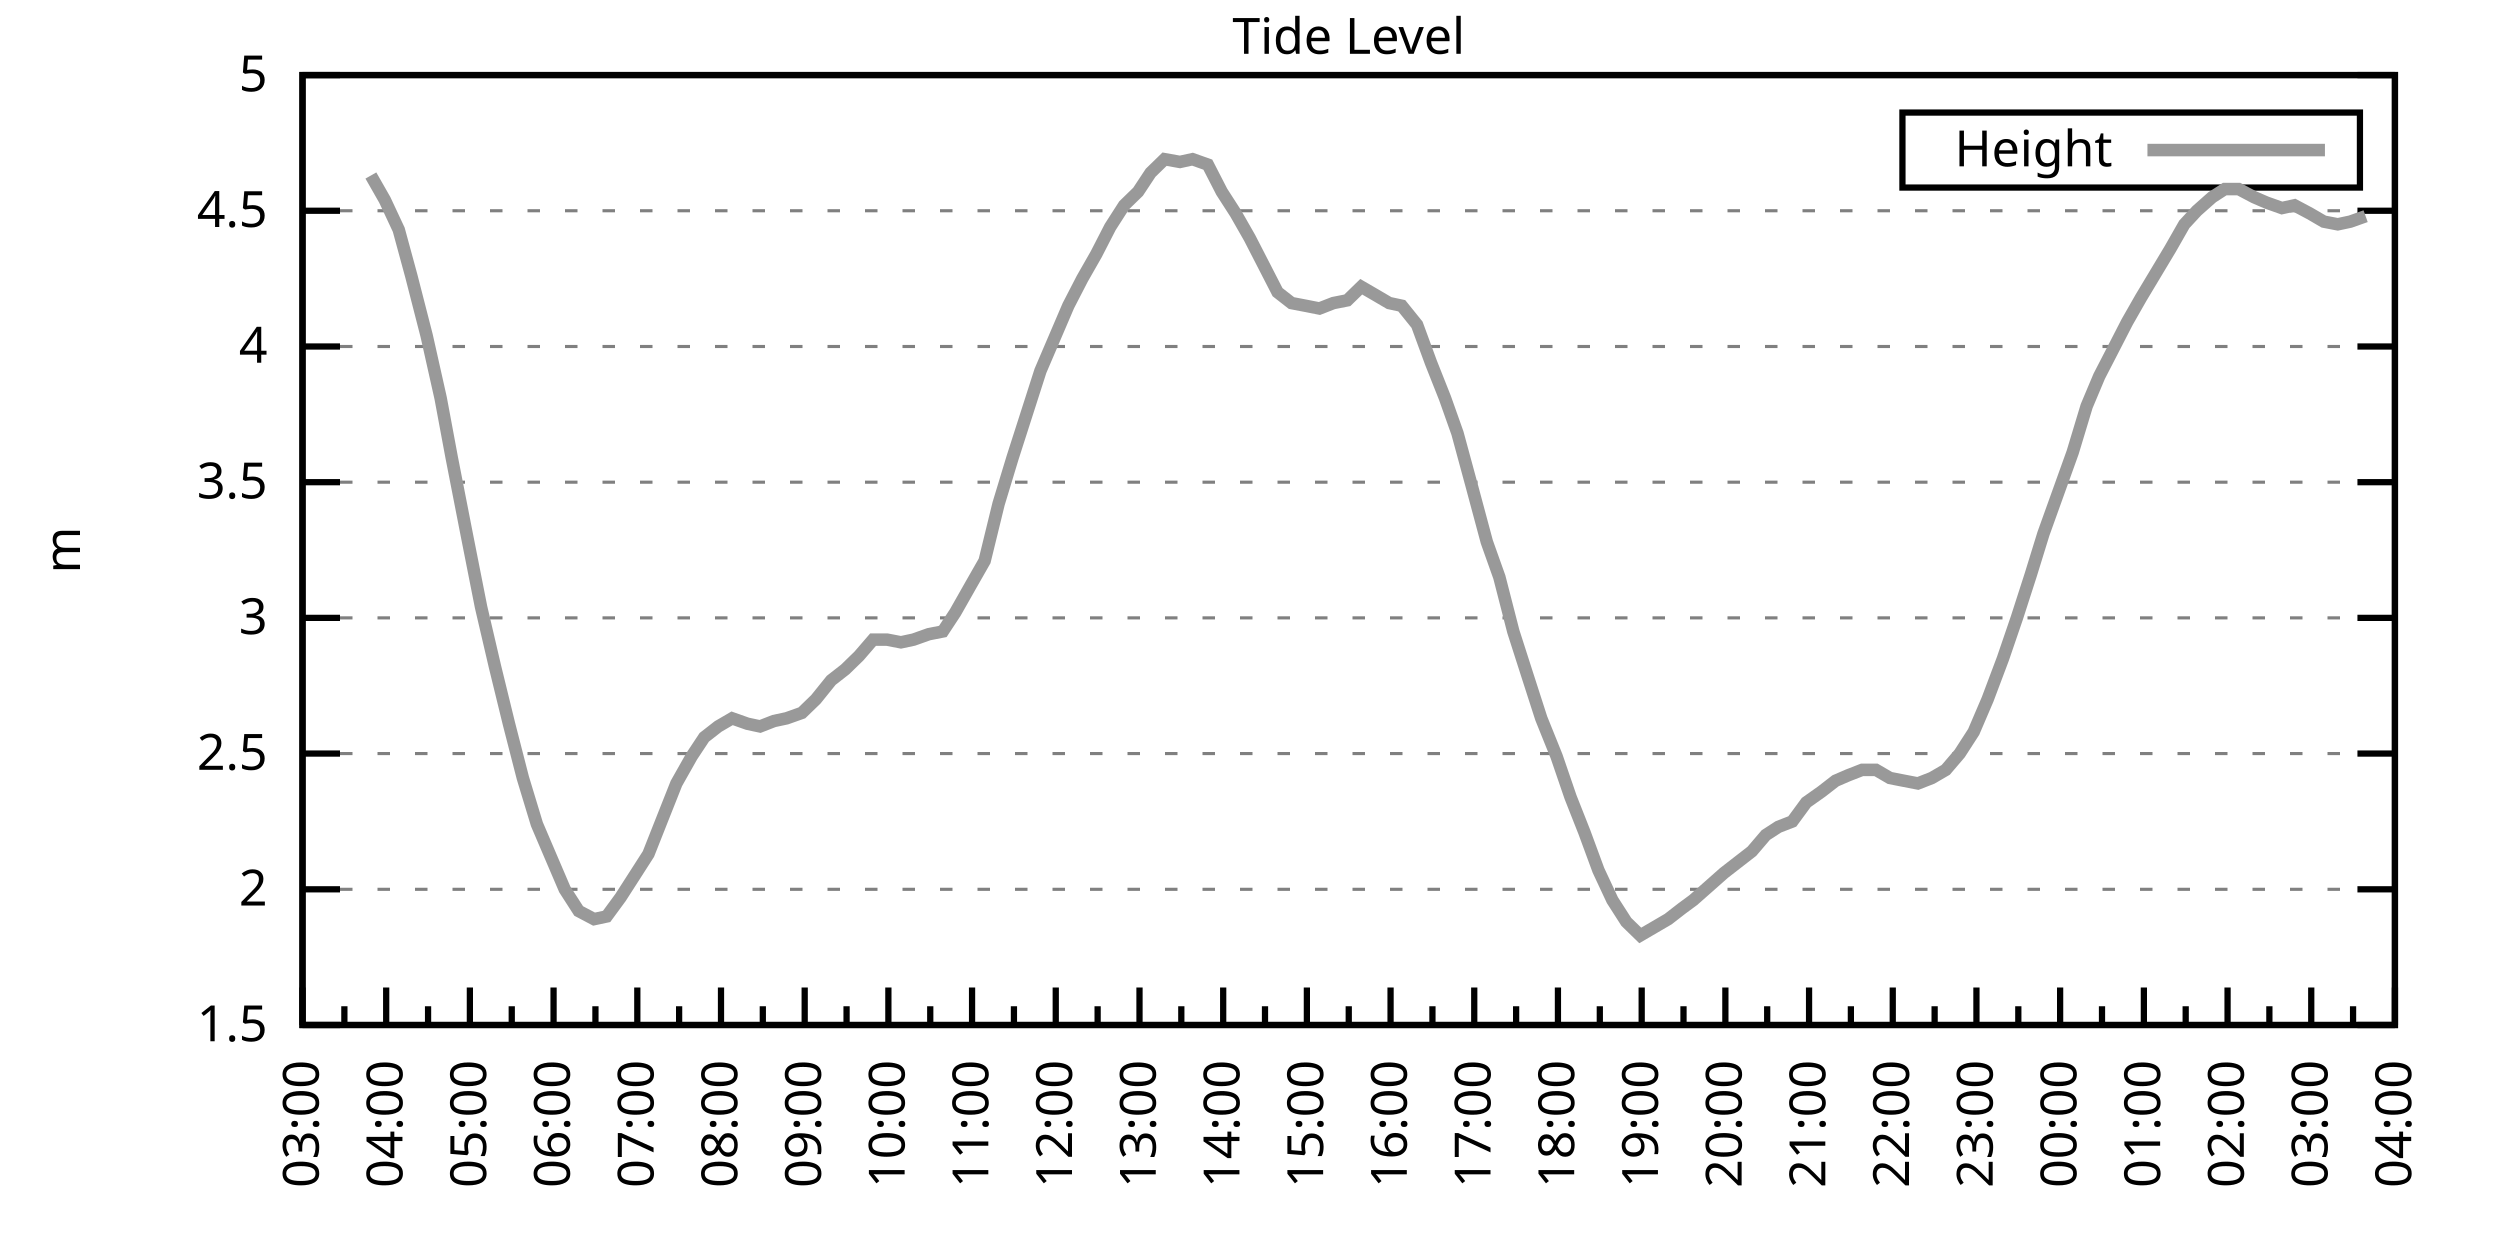
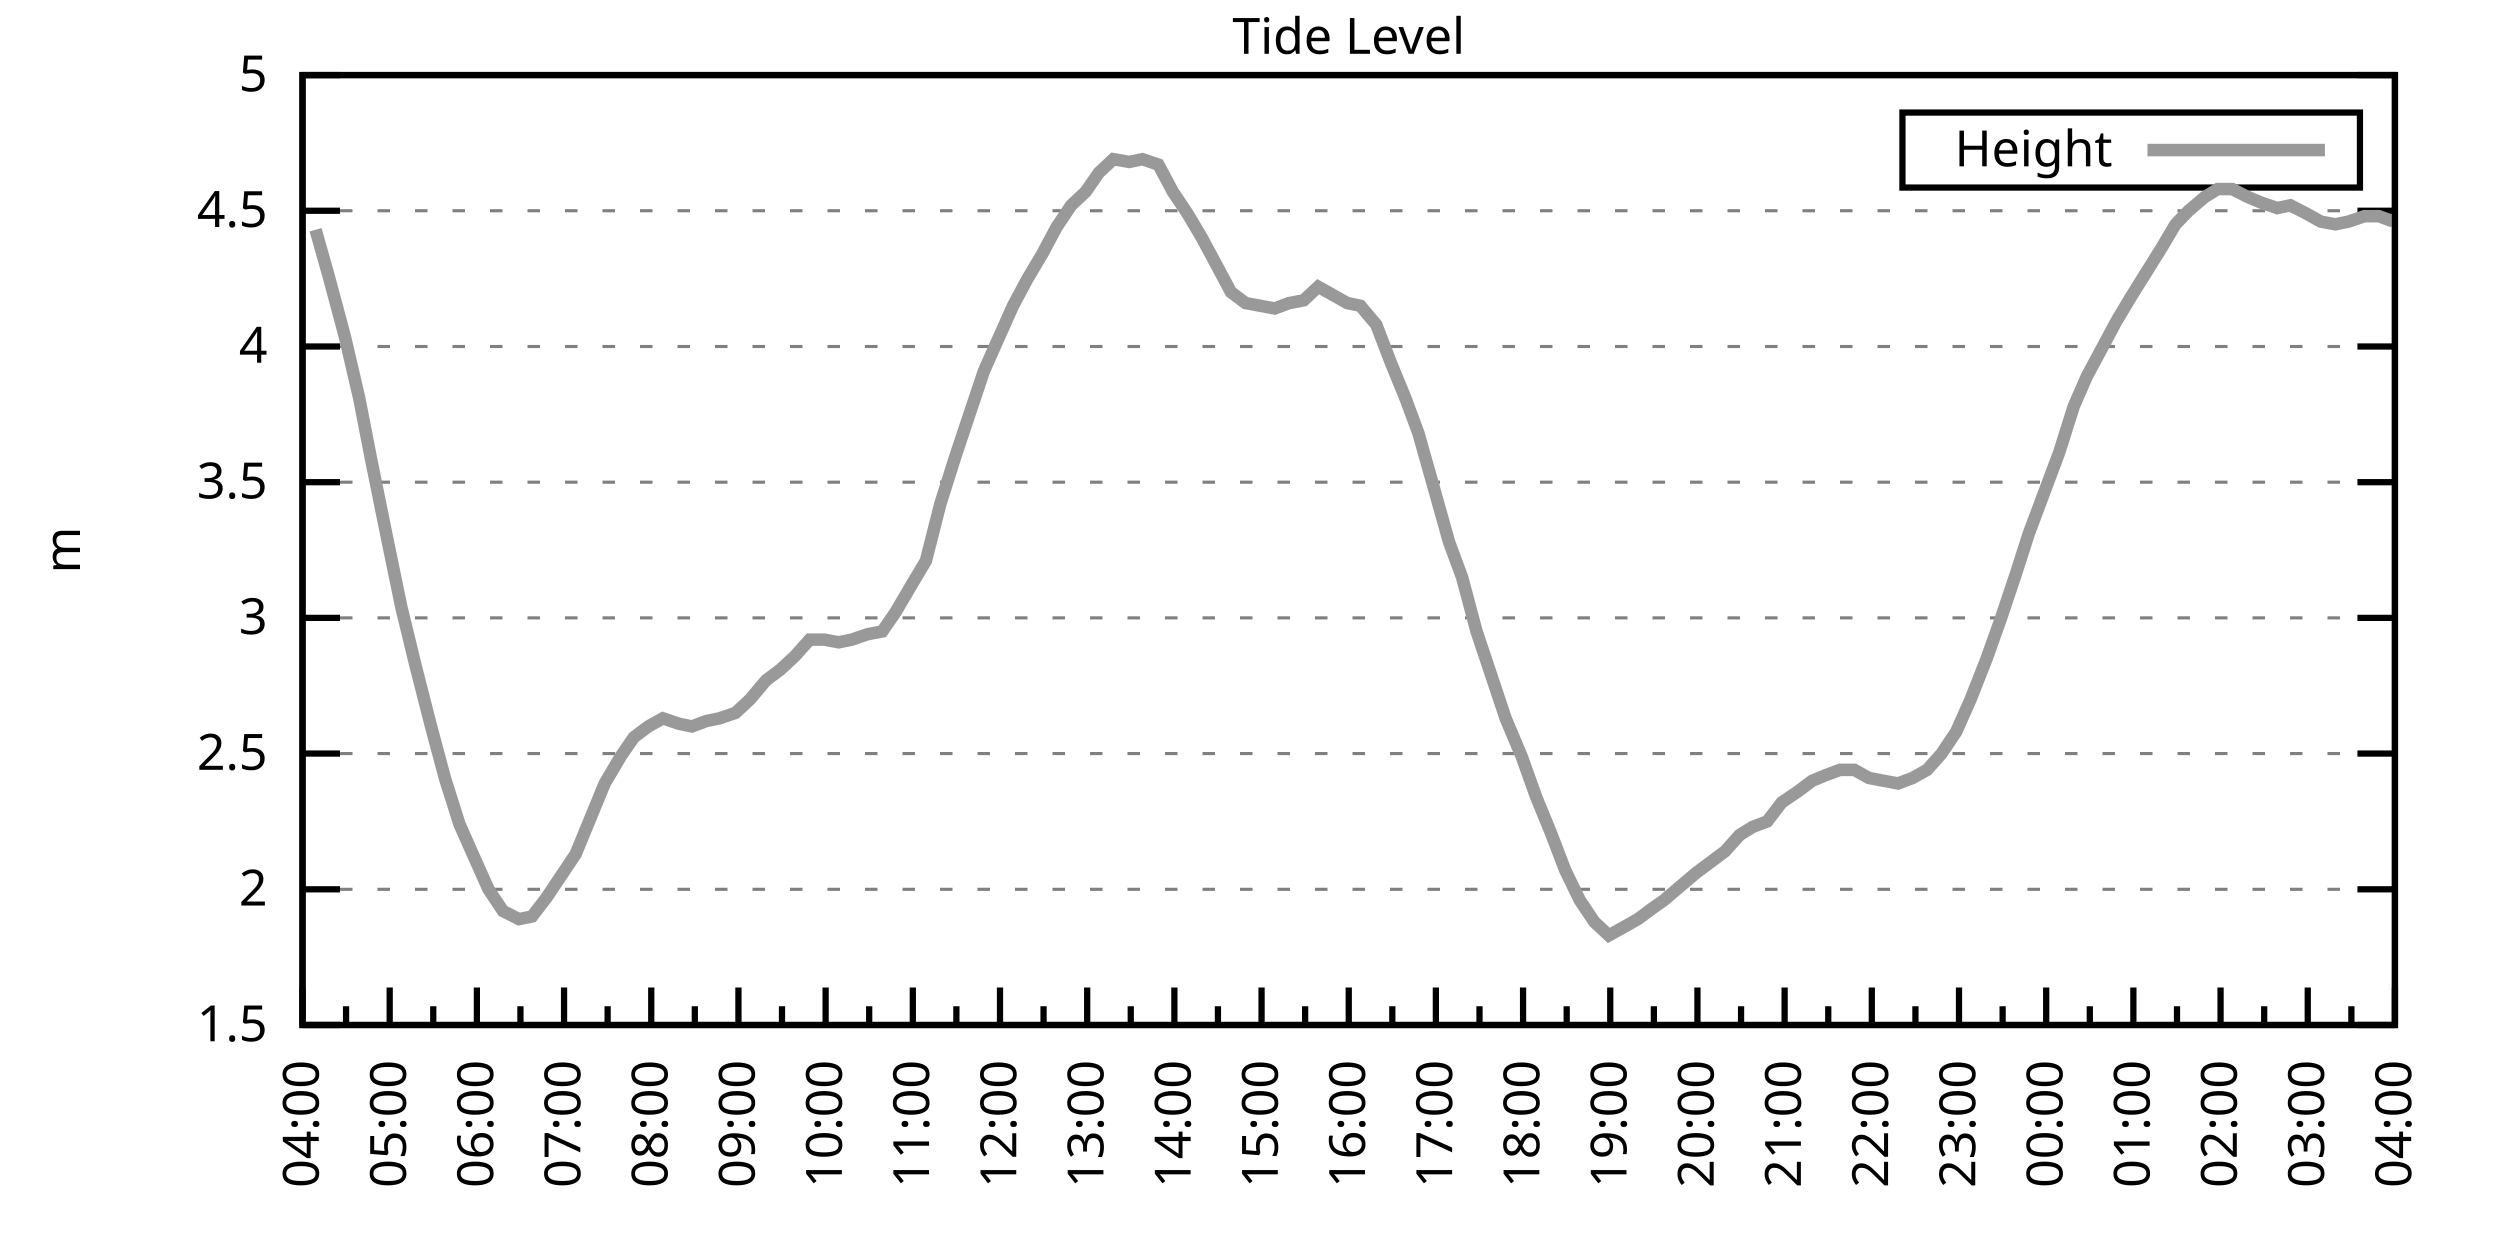
<svg xmlns="http://www.w3.org/2000/svg" xmlns:xlink="http://www.w3.org/1999/xlink" width="400" height="200" viewBox="0 0 400 200">
  <g id="gnuplot_canvas">
    <rect x="0" y="0" width="400" height="200" fill="none" />
    <defs>
      <circle id="gpDot" r="0.5" stroke-width="0.5" stroke="currentColor" />
      <path id="gpPt0" stroke-width="0.333" stroke="currentColor" d="M-1,0 h2 M0,-1 v2" />
      <path id="gpPt1" stroke-width="0.333" stroke="currentColor" d="M-1,-1 L1,1 M1,-1 L-1,1" />
      <path id="gpPt2" stroke-width="0.333" stroke="currentColor" d="M-1,0 L1,0 M0,-1 L0,1 M-1,-1 L1,1 M-1,1 L1,-1" />
      <rect id="gpPt3" stroke-width="0.333" stroke="currentColor" x="-1" y="-1" width="2" height="2" />
      <rect id="gpPt4" stroke-width="0.333" stroke="currentColor" fill="currentColor" x="-1" y="-1" width="2" height="2" />
      <circle id="gpPt5" stroke-width="0.333" stroke="currentColor" cx="0" cy="0" r="1" />
      <use xlink:href="#gpPt5" id="gpPt6" fill="currentColor" stroke="none" />
      <path id="gpPt7" stroke-width="0.333" stroke="currentColor" d="M0,-1.33 L-1.33,0.67 L1.33,0.67 z" />
      <use xlink:href="#gpPt7" id="gpPt8" fill="currentColor" stroke="none" />
      <use xlink:href="#gpPt7" id="gpPt9" stroke="currentColor" transform="rotate(180)" />
      <use xlink:href="#gpPt9" id="gpPt10" fill="currentColor" stroke="none" />
      <use xlink:href="#gpPt3" id="gpPt11" stroke="currentColor" transform="rotate(45)" />
      <use xlink:href="#gpPt11" id="gpPt12" fill="currentColor" stroke="none" />
      <path id="gpPt13" stroke-width="0.333" stroke="currentColor" d="M0,1.330 L1.265,0.411 L0.782,-1.067 L-0.782,-1.076 L-1.265,0.411 z" />
      <use xlink:href="#gpPt13" id="gpPt14" fill="currentColor" stroke="none" />
      <filter id="textbox" filterUnits="objectBoundingBox" x="0" y="0" height="1" width="1">
        <feFlood flood-color="white" flood-opacity="1" result="bgnd" />
        <feComposite in="SourceGraphic" in2="bgnd" operator="atop" />
      </filter>
      <filter id="greybox" filterUnits="objectBoundingBox" x="0" y="0" height="1" width="1">
        <feFlood flood-color="lightgrey" flood-opacity="1" result="grey" />
        <feComposite in="SourceGraphic" in2="grey" operator="atop" />
      </filter>
    </defs>
    <g fill="none" color="white" stroke="currentColor" stroke-width="1.00" stroke-linecap="butt" stroke-linejoin="miter">
</g>
    <g fill="none" color="black" stroke="currentColor" stroke-width="1.00" stroke-linecap="butt" stroke-linejoin="miter">
      <g stroke="none" shape-rendering="crispEdges">
        <polygon fill="rgb(255, 255, 255)" points="48.40,164.00 383.18,164.00 383.18,12.02 48.40,12.02 " />
      </g>
    </g>
    <g fill="none" color="black" stroke="currentColor" stroke-width="1.00" stroke-linecap="butt" stroke-linejoin="miter">
</g>
    <g fill="none" color="black" stroke="black" stroke-width="0.50" stroke-linecap="butt" stroke-linejoin="miter">
</g>
    <g fill="none" color="gray" stroke="currentColor" stroke-width="0.50" stroke-linecap="butt" stroke-linejoin="miter">
      <path stroke="gray" stroke-dasharray="2,4" class="gridline" d="M48.40,164.00 L383.19,164.00  " />
    </g>
    <g fill="none" color="gray" stroke="gray" stroke-width="1.00" stroke-linecap="butt" stroke-linejoin="miter">
</g>
    <g fill="none" color="black" stroke="currentColor" stroke-width="1.00" stroke-linecap="butt" stroke-linejoin="miter">
      <path stroke="black" d="M48.40,164.00 L54.40,164.00 M383.19,164.00 L377.19,164.00  " />
      <g transform="translate(42.80,166.60)" stroke="none" fill="black" font-family="Sans" font-size="8.00" text-anchor="end">
        <text>
          <tspan font-family="Sans"> 1.5</tspan>
        </text>
      </g>
    </g>
    <g fill="none" color="black" stroke="currentColor" stroke-width="1.00" stroke-linecap="butt" stroke-linejoin="miter">
</g>
    <g fill="none" color="black" stroke="black" stroke-width="0.50" stroke-linecap="butt" stroke-linejoin="miter">
</g>
    <g fill="none" color="gray" stroke="currentColor" stroke-width="0.50" stroke-linecap="butt" stroke-linejoin="miter">
      <path stroke="gray" stroke-dasharray="2,4" class="gridline" d="M48.40,142.29 L383.19,142.29  " />
    </g>
    <g fill="none" color="gray" stroke="gray" stroke-width="1.00" stroke-linecap="butt" stroke-linejoin="miter">
</g>
    <g fill="none" color="black" stroke="currentColor" stroke-width="1.00" stroke-linecap="butt" stroke-linejoin="miter">
      <path stroke="black" d="M48.40,142.29 L54.40,142.29 M383.19,142.29 L377.19,142.29  " />
      <g transform="translate(42.80,144.89)" stroke="none" fill="black" font-family="Sans" font-size="8.00" text-anchor="end">
        <text>
          <tspan font-family="Sans"> 2</tspan>
        </text>
      </g>
    </g>
    <g fill="none" color="black" stroke="currentColor" stroke-width="1.00" stroke-linecap="butt" stroke-linejoin="miter">
</g>
    <g fill="none" color="black" stroke="black" stroke-width="0.50" stroke-linecap="butt" stroke-linejoin="miter">
</g>
    <g fill="none" color="gray" stroke="currentColor" stroke-width="0.50" stroke-linecap="butt" stroke-linejoin="miter">
      <path stroke="gray" stroke-dasharray="2,4" class="gridline" d="M48.40,120.57 L383.19,120.57  " />
    </g>
    <g fill="none" color="gray" stroke="gray" stroke-width="1.00" stroke-linecap="butt" stroke-linejoin="miter">
</g>
    <g fill="none" color="black" stroke="currentColor" stroke-width="1.00" stroke-linecap="butt" stroke-linejoin="miter">
      <path stroke="black" d="M48.40,120.57 L54.40,120.57 M383.19,120.57 L377.19,120.57  " />
      <g transform="translate(42.80,123.17)" stroke="none" fill="black" font-family="Sans" font-size="8.00" text-anchor="end">
        <text>
          <tspan font-family="Sans"> 2.5</tspan>
        </text>
      </g>
    </g>
    <g fill="none" color="black" stroke="currentColor" stroke-width="1.00" stroke-linecap="butt" stroke-linejoin="miter">
</g>
    <g fill="none" color="black" stroke="black" stroke-width="0.50" stroke-linecap="butt" stroke-linejoin="miter">
</g>
    <g fill="none" color="gray" stroke="currentColor" stroke-width="0.50" stroke-linecap="butt" stroke-linejoin="miter">
      <path stroke="gray" stroke-dasharray="2,4" class="gridline" d="M48.40,98.86 L383.19,98.86  " />
    </g>
    <g fill="none" color="gray" stroke="gray" stroke-width="1.00" stroke-linecap="butt" stroke-linejoin="miter">
</g>
    <g fill="none" color="black" stroke="currentColor" stroke-width="1.00" stroke-linecap="butt" stroke-linejoin="miter">
      <path stroke="black" d="M48.40,98.86 L54.40,98.86 M383.19,98.86 L377.19,98.86  " />
      <g transform="translate(42.80,101.46)" stroke="none" fill="black" font-family="Sans" font-size="8.00" text-anchor="end">
        <text>
          <tspan font-family="Sans"> 3</tspan>
        </text>
      </g>
    </g>
    <g fill="none" color="black" stroke="currentColor" stroke-width="1.00" stroke-linecap="butt" stroke-linejoin="miter">
</g>
    <g fill="none" color="black" stroke="black" stroke-width="0.50" stroke-linecap="butt" stroke-linejoin="miter">
</g>
    <g fill="none" color="gray" stroke="currentColor" stroke-width="0.50" stroke-linecap="butt" stroke-linejoin="miter">
      <path stroke="gray" stroke-dasharray="2,4" class="gridline" d="M48.40,77.15 L383.19,77.15  " />
    </g>
    <g fill="none" color="gray" stroke="gray" stroke-width="1.00" stroke-linecap="butt" stroke-linejoin="miter">
</g>
    <g fill="none" color="black" stroke="currentColor" stroke-width="1.00" stroke-linecap="butt" stroke-linejoin="miter">
      <path stroke="black" d="M48.40,77.15 L54.40,77.15 M383.19,77.15 L377.19,77.15  " />
      <g transform="translate(42.80,79.75)" stroke="none" fill="black" font-family="Sans" font-size="8.00" text-anchor="end">
        <text>
          <tspan font-family="Sans"> 3.5</tspan>
        </text>
      </g>
    </g>
    <g fill="none" color="black" stroke="currentColor" stroke-width="1.00" stroke-linecap="butt" stroke-linejoin="miter">
</g>
    <g fill="none" color="black" stroke="black" stroke-width="0.50" stroke-linecap="butt" stroke-linejoin="miter">
</g>
    <g fill="none" color="gray" stroke="currentColor" stroke-width="0.50" stroke-linecap="butt" stroke-linejoin="miter">
      <path stroke="gray" stroke-dasharray="2,4" class="gridline" d="M48.40,55.44 L383.19,55.44  " />
    </g>
    <g fill="none" color="gray" stroke="gray" stroke-width="1.00" stroke-linecap="butt" stroke-linejoin="miter">
</g>
    <g fill="none" color="black" stroke="currentColor" stroke-width="1.00" stroke-linecap="butt" stroke-linejoin="miter">
      <path stroke="black" d="M48.40,55.44 L54.40,55.44 M383.19,55.44 L377.19,55.44  " />
      <g transform="translate(42.80,58.04)" stroke="none" fill="black" font-family="Sans" font-size="8.00" text-anchor="end">
        <text>
          <tspan font-family="Sans"> 4</tspan>
        </text>
      </g>
    </g>
    <g fill="none" color="black" stroke="currentColor" stroke-width="1.00" stroke-linecap="butt" stroke-linejoin="miter">
</g>
    <g fill="none" color="black" stroke="black" stroke-width="0.50" stroke-linecap="butt" stroke-linejoin="miter">
</g>
    <g fill="none" color="gray" stroke="currentColor" stroke-width="0.50" stroke-linecap="butt" stroke-linejoin="miter">
      <path stroke="gray" stroke-dasharray="2,4" class="gridline" d="M48.40,33.72 L383.19,33.72  " />
    </g>
    <g fill="none" color="gray" stroke="gray" stroke-width="1.00" stroke-linecap="butt" stroke-linejoin="miter">
</g>
    <g fill="none" color="black" stroke="currentColor" stroke-width="1.00" stroke-linecap="butt" stroke-linejoin="miter">
      <path stroke="black" d="M48.40,33.72 L54.40,33.72 M383.19,33.72 L377.19,33.72  " />
      <g transform="translate(42.80,36.32)" stroke="none" fill="black" font-family="Sans" font-size="8.00" text-anchor="end">
        <text>
          <tspan font-family="Sans"> 4.5</tspan>
        </text>
      </g>
    </g>
    <g fill="none" color="black" stroke="currentColor" stroke-width="1.00" stroke-linecap="butt" stroke-linejoin="miter">
</g>
    <g fill="none" color="black" stroke="black" stroke-width="0.50" stroke-linecap="butt" stroke-linejoin="miter">
</g>
    <g fill="none" color="gray" stroke="currentColor" stroke-width="0.50" stroke-linecap="butt" stroke-linejoin="miter">
      <path stroke="gray" stroke-dasharray="2,4" class="gridline" d="M48.40,12.01 L383.19,12.01  " />
    </g>
    <g fill="none" color="gray" stroke="gray" stroke-width="1.00" stroke-linecap="butt" stroke-linejoin="miter">
</g>
    <g fill="none" color="black" stroke="currentColor" stroke-width="1.00" stroke-linecap="butt" stroke-linejoin="miter">
      <path stroke="black" d="M48.40,12.01 L54.40,12.01 M383.19,12.01 L377.19,12.01  " />
      <g transform="translate(42.80,14.61)" stroke="none" fill="black" font-family="Sans" font-size="8.00" text-anchor="end">
        <text>
          <tspan font-family="Sans"> 5</tspan>
        </text>
      </g>
    </g>
    <g fill="none" color="black" stroke="currentColor" stroke-width="1.00" stroke-linecap="butt" stroke-linejoin="miter">
      <path stroke="black" d="M48.40,164.00 L48.40,158.00  " />
      <g transform="translate(51.00,169.60) rotate(270)" stroke="none" fill="black" font-family="Sans" font-size="8.00" text-anchor="end">
        <text>
+           <tspan font-family="Sans">04:00</tspan>
+         </text>
+       </g>
+     </g>
+     <g fill="none" color="black" stroke="currentColor" stroke-width="1.00" stroke-linecap="butt" stroke-linejoin="miter">
+       <path stroke="black" d="M55.37,164.00 L55.37,161.00 M62.35,164.00 L62.35,158.00  " />
+       <g transform="translate(64.95,169.60) rotate(270)" stroke="none" fill="black" font-family="Sans" font-size="8.00" text-anchor="end">
+         <text>
+           <tspan font-family="Sans">05:00</tspan>
+         </text>
+       </g>
+     </g>
+     <g fill="none" color="black" stroke="currentColor" stroke-width="1.00" stroke-linecap="butt" stroke-linejoin="miter">
+       <path stroke="black" d="M69.32,164.00 L69.32,161.00 M76.30,164.00 L76.30,158.00  " />
+       <g transform="translate(78.90,169.60) rotate(270)" stroke="none" fill="black" font-family="Sans" font-size="8.00" text-anchor="end">
+         <text>
+           <tspan font-family="Sans">06:00</tspan>
+         </text>
+       </g>
+     </g>
+     <g fill="none" color="black" stroke="currentColor" stroke-width="1.00" stroke-linecap="butt" stroke-linejoin="miter">
+       <path stroke="black" d="M83.27,164.00 L83.27,161.00 M90.25,164.00 L90.25,158.00  " />
+       <g transform="translate(92.85,169.60) rotate(270)" stroke="none" fill="black" font-family="Sans" font-size="8.00" text-anchor="end">
+         <text>
+           <tspan font-family="Sans">07:00</tspan>
+         </text>
+       </g>
+     </g>
+     <g fill="none" color="black" stroke="currentColor" stroke-width="1.00" stroke-linecap="butt" stroke-linejoin="miter">
+       <path stroke="black" d="M97.22,164.00 L97.22,161.00 M104.20,164.00 L104.20,158.00  " />
+       <g transform="translate(106.80,169.60) rotate(270)" stroke="none" fill="black" font-family="Sans" font-size="8.00" text-anchor="end">
+         <text>
+           <tspan font-family="Sans">08:00</tspan>
+         </text>
+       </g>
+     </g>
+     <g fill="none" color="black" stroke="currentColor" stroke-width="1.00" stroke-linecap="butt" stroke-linejoin="miter">
+       <path stroke="black" d="M111.17,164.00 L111.17,161.00 M118.15,164.00 L118.15,158.00  " />
+       <g transform="translate(120.75,169.60) rotate(270)" stroke="none" fill="black" font-family="Sans" font-size="8.00" text-anchor="end">
+         <text>
+           <tspan font-family="Sans">09:00</tspan>
+         </text>
+       </g>
+     </g>
+     <g fill="none" color="black" stroke="currentColor" stroke-width="1.00" stroke-linecap="butt" stroke-linejoin="miter">
+       <path stroke="black" d="M125.12,164.00 L125.12,161.00 M132.10,164.00 L132.10,158.00  " />
+       <g transform="translate(134.70,169.60) rotate(270)" stroke="none" fill="black" font-family="Sans" font-size="8.00" text-anchor="end">
+         <text>
+           <tspan font-family="Sans">10:00</tspan>
+         </text>
+       </g>
+     </g>
+     <g fill="none" color="black" stroke="currentColor" stroke-width="1.00" stroke-linecap="butt" stroke-linejoin="miter">
+       <path stroke="black" d="M139.07,164.00 L139.07,161.00 M146.05,164.00 L146.05,158.00  " />
+       <g transform="translate(148.65,169.60) rotate(270)" stroke="none" fill="black" font-family="Sans" font-size="8.00" text-anchor="end">
+         <text>
+           <tspan font-family="Sans">11:00</tspan>
+         </text>
+       </g>
+     </g>
+     <g fill="none" color="black" stroke="currentColor" stroke-width="1.00" stroke-linecap="butt" stroke-linejoin="miter">
+       <path stroke="black" d="M153.02,164.00 L153.02,161.00 M160.00,164.00 L160.00,158.00  " />
+       <g transform="translate(162.60,169.60) rotate(270)" stroke="none" fill="black" font-family="Sans" font-size="8.00" text-anchor="end">
+         <text>
+           <tspan font-family="Sans">12:00</tspan>
+         </text>
+       </g>
+     </g>
+     <g fill="none" color="black" stroke="currentColor" stroke-width="1.00" stroke-linecap="butt" stroke-linejoin="miter">
+       <path stroke="black" d="M166.97,164.00 L166.97,161.00 M173.95,164.00 L173.95,158.00  " />
+       <g transform="translate(176.55,169.60) rotate(270)" stroke="none" fill="black" font-family="Sans" font-size="8.00" text-anchor="end">
+         <text>
+           <tspan font-family="Sans">13:00</tspan>
+         </text>
+       </g>
+     </g>
+     <g fill="none" color="black" stroke="currentColor" stroke-width="1.00" stroke-linecap="butt" stroke-linejoin="miter">
+       <path stroke="black" d="M180.92,164.00 L180.92,161.00 M187.90,164.00 L187.90,158.00  " />
+       <g transform="translate(190.50,169.60) rotate(270)" stroke="none" fill="black" font-family="Sans" font-size="8.00" text-anchor="end">
+         <text>
+           <tspan font-family="Sans">14:00</tspan>
+         </text>
+       </g>
+     </g>
+     <g fill="none" color="black" stroke="currentColor" stroke-width="1.00" stroke-linecap="butt" stroke-linejoin="miter">
+       <path stroke="black" d="M194.87,164.00 L194.87,161.00 M201.85,164.00 L201.85,158.00  " />
+       <g transform="translate(204.45,169.60) rotate(270)" stroke="none" fill="black" font-family="Sans" font-size="8.00" text-anchor="end">
+         <text>
+           <tspan font-family="Sans">15:00</tspan>
+         </text>
+       </g>
+     </g>
+     <g fill="none" color="black" stroke="currentColor" stroke-width="1.00" stroke-linecap="butt" stroke-linejoin="miter">
+       <path stroke="black" d="M208.82,164.00 L208.82,161.00 M215.80,164.00 L215.80,158.00  " />
+       <g transform="translate(218.40,169.60) rotate(270)" stroke="none" fill="black" font-family="Sans" font-size="8.00" text-anchor="end">
+         <text>
+           <tspan font-family="Sans">16:00</tspan>
+         </text>
+       </g>
+     </g>
+     <g fill="none" color="black" stroke="currentColor" stroke-width="1.00" stroke-linecap="butt" stroke-linejoin="miter">
+       <path stroke="black" d="M222.77,164.00 L222.77,161.00 M229.74,164.00 L229.74,158.00  " />
+       <g transform="translate(232.34,169.60) rotate(270)" stroke="none" fill="black" font-family="Sans" font-size="8.00" text-anchor="end">
+         <text>
+           <tspan font-family="Sans">17:00</tspan>
+         </text>
+       </g>
+     </g>
+     <g fill="none" color="black" stroke="currentColor" stroke-width="1.00" stroke-linecap="butt" stroke-linejoin="miter">
+       <path stroke="black" d="M236.72,164.00 L236.72,161.00 M243.69,164.00 L243.69,158.00  " />
+       <g transform="translate(246.29,169.60) rotate(270)" stroke="none" fill="black" font-family="Sans" font-size="8.00" text-anchor="end">
+         <text>
+           <tspan font-family="Sans">18:00</tspan>
+         </text>
+       </g>
+     </g>
+     <g fill="none" color="black" stroke="currentColor" stroke-width="1.00" stroke-linecap="butt" stroke-linejoin="miter">
+       <path stroke="black" d="M250.67,164.00 L250.67,161.00 M257.64,164.00 L257.64,158.00  " />
+       <g transform="translate(260.24,169.60) rotate(270)" stroke="none" fill="black" font-family="Sans" font-size="8.00" text-anchor="end">
+         <text>
+           <tspan font-family="Sans">19:00</tspan>
+         </text>
+       </g>
+     </g>
+     <g fill="none" color="black" stroke="currentColor" stroke-width="1.00" stroke-linecap="butt" stroke-linejoin="miter">
+       <path stroke="black" d="M264.62,164.00 L264.62,161.00 M271.59,164.00 L271.59,158.00  " />
+       <g transform="translate(274.19,169.60) rotate(270)" stroke="none" fill="black" font-family="Sans" font-size="8.00" text-anchor="end">
+         <text>
+           <tspan font-family="Sans">20:00</tspan>
+         </text>
+       </g>
+     </g>
+     <g fill="none" color="black" stroke="currentColor" stroke-width="1.00" stroke-linecap="butt" stroke-linejoin="miter">
+       <path stroke="black" d="M278.57,164.00 L278.57,161.00 M285.54,164.00 L285.54,158.00  " />
+       <g transform="translate(288.14,169.60) rotate(270)" stroke="none" fill="black" font-family="Sans" font-size="8.00" text-anchor="end">
+         <text>
+           <tspan font-family="Sans">21:00</tspan>
+         </text>
+       </g>
+     </g>
+     <g fill="none" color="black" stroke="currentColor" stroke-width="1.00" stroke-linecap="butt" stroke-linejoin="miter">
+       <path stroke="black" d="M292.52,164.00 L292.52,161.00 M299.49,164.00 L299.49,158.00  " />
+       <g transform="translate(302.09,169.60) rotate(270)" stroke="none" fill="black" font-family="Sans" font-size="8.00" text-anchor="end">
+         <text>
+           <tspan font-family="Sans">22:00</tspan>
+         </text>
+       </g>
+     </g>
+     <g fill="none" color="black" stroke="currentColor" stroke-width="1.00" stroke-linecap="butt" stroke-linejoin="miter">
+       <path stroke="black" d="M306.47,164.00 L306.47,161.00 M313.44,164.00 L313.44,158.00  " />
+       <g transform="translate(316.04,169.60) rotate(270)" stroke="none" fill="black" font-family="Sans" font-size="8.00" text-anchor="end">
+         <text>
+           <tspan font-family="Sans">23:00</tspan>
+         </text>
+       </g>
+     </g>
+     <g fill="none" color="black" stroke="currentColor" stroke-width="1.00" stroke-linecap="butt" stroke-linejoin="miter">
+       <path stroke="black" d="M320.42,164.00 L320.42,161.00 M327.39,164.00 L327.39,158.00  " />
+       <g transform="translate(329.99,169.60) rotate(270)" stroke="none" fill="black" font-family="Sans" font-size="8.00" text-anchor="end">
+         <text>
+           <tspan font-family="Sans">00:00</tspan>
+         </text>
+       </g>
+     </g>
+     <g fill="none" color="black" stroke="currentColor" stroke-width="1.00" stroke-linecap="butt" stroke-linejoin="miter">
+       <path stroke="black" d="M334.37,164.00 L334.37,161.00 M341.34,164.00 L341.34,158.00  " />
+       <g transform="translate(343.94,169.60) rotate(270)" stroke="none" fill="black" font-family="Sans" font-size="8.00" text-anchor="end">
+         <text>
+           <tspan font-family="Sans">01:00</tspan>
+         </text>
+       </g>
+     </g>
+     <g fill="none" color="black" stroke="currentColor" stroke-width="1.00" stroke-linecap="butt" stroke-linejoin="miter">
+       <path stroke="black" d="M348.32,164.00 L348.32,161.00 M355.29,164.00 L355.29,158.00  " />
+       <g transform="translate(357.89,169.60) rotate(270)" stroke="none" fill="black" font-family="Sans" font-size="8.00" text-anchor="end">
+         <text>
+           <tspan font-family="Sans">02:00</tspan>
+         </text>
+       </g>
+     </g>
+     <g fill="none" color="black" stroke="currentColor" stroke-width="1.00" stroke-linecap="butt" stroke-linejoin="miter">
+       <path stroke="black" d="M362.27,164.00 L362.27,161.00 M369.24,164.00 L369.24,158.00  " />
+       <g transform="translate(371.84,169.60) rotate(270)" stroke="none" fill="black" font-family="Sans" font-size="8.00" text-anchor="end">
+         <text>
          <tspan font-family="Sans">03:00</tspan>
        </text>
      </g>
    </g>
    <g fill="none" color="black" stroke="currentColor" stroke-width="1.00" stroke-linecap="butt" stroke-linejoin="miter">
-       <path stroke="black" d="M55.10,164.00 L55.10,161.00 M61.79,164.00 L61.79,158.00  " />
-       <g transform="translate(64.39,169.60) rotate(270)" stroke="none" fill="black" font-family="Sans" font-size="8.00" text-anchor="end">
-         <text>
-           <tspan font-family="Sans">04:00</tspan>
-         </text>
-       </g>
-     </g>
-     <g fill="none" color="black" stroke="currentColor" stroke-width="1.00" stroke-linecap="butt" stroke-linejoin="miter">
-       <path stroke="black" d="M68.49,164.00 L68.49,161.00 M75.18,164.00 L75.18,158.00  " />
-       <g transform="translate(77.78,169.60) rotate(270)" stroke="none" fill="black" font-family="Sans" font-size="8.00" text-anchor="end">
-         <text>
-           <tspan font-family="Sans">05:00</tspan>
-         </text>
-       </g>
-     </g>
-     <g fill="none" color="black" stroke="currentColor" stroke-width="1.00" stroke-linecap="butt" stroke-linejoin="miter">
-       <path stroke="black" d="M81.88,164.00 L81.88,161.00 M88.57,164.00 L88.57,158.00  " />
-       <g transform="translate(91.17,169.60) rotate(270)" stroke="none" fill="black" font-family="Sans" font-size="8.00" text-anchor="end">
-         <text>
-           <tspan font-family="Sans">06:00</tspan>
-         </text>
-       </g>
-     </g>
-     <g fill="none" color="black" stroke="currentColor" stroke-width="1.00" stroke-linecap="butt" stroke-linejoin="miter">
-       <path stroke="black" d="M95.27,164.00 L95.27,161.00 M101.97,164.00 L101.97,158.00  " />
-       <g transform="translate(104.57,169.60) rotate(270)" stroke="none" fill="black" font-family="Sans" font-size="8.00" text-anchor="end">
-         <text>
-           <tspan font-family="Sans">07:00</tspan>
-         </text>
-       </g>
-     </g>
-     <g fill="none" color="black" stroke="currentColor" stroke-width="1.00" stroke-linecap="butt" stroke-linejoin="miter">
-       <path stroke="black" d="M108.66,164.00 L108.66,161.00 M115.36,164.00 L115.36,158.00  " />
-       <g transform="translate(117.96,169.60) rotate(270)" stroke="none" fill="black" font-family="Sans" font-size="8.00" text-anchor="end">
-         <text>
-           <tspan font-family="Sans">08:00</tspan>
-         </text>
-       </g>
-     </g>
-     <g fill="none" color="black" stroke="currentColor" stroke-width="1.00" stroke-linecap="butt" stroke-linejoin="miter">
-       <path stroke="black" d="M122.05,164.00 L122.05,161.00 M128.75,164.00 L128.75,158.00  " />
-       <g transform="translate(131.35,169.60) rotate(270)" stroke="none" fill="black" font-family="Sans" font-size="8.00" text-anchor="end">
-         <text>
-           <tspan font-family="Sans">09:00</tspan>
-         </text>
-       </g>
-     </g>
-     <g fill="none" color="black" stroke="currentColor" stroke-width="1.00" stroke-linecap="butt" stroke-linejoin="miter">
-       <path stroke="black" d="M135.45,164.00 L135.45,161.00 M142.14,164.00 L142.14,158.00  " />
-       <g transform="translate(144.74,169.60) rotate(270)" stroke="none" fill="black" font-family="Sans" font-size="8.00" text-anchor="end">
-         <text>
-           <tspan font-family="Sans">10:00</tspan>
-         </text>
-       </g>
-     </g>
-     <g fill="none" color="black" stroke="currentColor" stroke-width="1.00" stroke-linecap="butt" stroke-linejoin="miter">
-       <path stroke="black" d="M148.84,164.00 L148.84,161.00 M155.53,164.00 L155.53,158.00  " />
-       <g transform="translate(158.13,169.60) rotate(270)" stroke="none" fill="black" font-family="Sans" font-size="8.00" text-anchor="end">
-         <text>
-           <tspan font-family="Sans">11:00</tspan>
-         </text>
-       </g>
-     </g>
-     <g fill="none" color="black" stroke="currentColor" stroke-width="1.00" stroke-linecap="butt" stroke-linejoin="miter">
-       <path stroke="black" d="M162.23,164.00 L162.23,161.00 M168.92,164.00 L168.92,158.00  " />
-       <g transform="translate(171.52,169.60) rotate(270)" stroke="none" fill="black" font-family="Sans" font-size="8.00" text-anchor="end">
-         <text>
-           <tspan font-family="Sans">12:00</tspan>
-         </text>
-       </g>
-     </g>
-     <g fill="none" color="black" stroke="currentColor" stroke-width="1.00" stroke-linecap="butt" stroke-linejoin="miter">
-       <path stroke="black" d="M175.62,164.00 L175.62,161.00 M182.32,164.00 L182.32,158.00  " />
-       <g transform="translate(184.92,169.60) rotate(270)" stroke="none" fill="black" font-family="Sans" font-size="8.00" text-anchor="end">
-         <text>
-           <tspan font-family="Sans">13:00</tspan>
-         </text>
-       </g>
-     </g>
-     <g fill="none" color="black" stroke="currentColor" stroke-width="1.00" stroke-linecap="butt" stroke-linejoin="miter">
-       <path stroke="black" d="M189.01,164.00 L189.01,161.00 M195.71,164.00 L195.71,158.00  " />
-       <g transform="translate(198.31,169.60) rotate(270)" stroke="none" fill="black" font-family="Sans" font-size="8.00" text-anchor="end">
-         <text>
-           <tspan font-family="Sans">14:00</tspan>
-         </text>
-       </g>
-     </g>
-     <g fill="none" color="black" stroke="currentColor" stroke-width="1.00" stroke-linecap="butt" stroke-linejoin="miter">
-       <path stroke="black" d="M202.40,164.00 L202.40,161.00 M209.10,164.00 L209.10,158.00  " />
-       <g transform="translate(211.70,169.60) rotate(270)" stroke="none" fill="black" font-family="Sans" font-size="8.00" text-anchor="end">
-         <text>
-           <tspan font-family="Sans">15:00</tspan>
-         </text>
-       </g>
-     </g>
-     <g fill="none" color="black" stroke="currentColor" stroke-width="1.00" stroke-linecap="butt" stroke-linejoin="miter">
-       <path stroke="black" d="M215.80,164.00 L215.80,161.00 M222.49,164.00 L222.49,158.00  " />
-       <g transform="translate(225.09,169.60) rotate(270)" stroke="none" fill="black" font-family="Sans" font-size="8.00" text-anchor="end">
-         <text>
-           <tspan font-family="Sans">16:00</tspan>
-         </text>
-       </g>
-     </g>
-     <g fill="none" color="black" stroke="currentColor" stroke-width="1.00" stroke-linecap="butt" stroke-linejoin="miter">
-       <path stroke="black" d="M229.19,164.00 L229.19,161.00 M235.88,164.00 L235.88,158.00  " />
-       <g transform="translate(238.48,169.60) rotate(270)" stroke="none" fill="black" font-family="Sans" font-size="8.00" text-anchor="end">
-         <text>
-           <tspan font-family="Sans">17:00</tspan>
-         </text>
-       </g>
-     </g>
-     <g fill="none" color="black" stroke="currentColor" stroke-width="1.00" stroke-linecap="butt" stroke-linejoin="miter">
-       <path stroke="black" d="M242.58,164.00 L242.58,161.00 M249.27,164.00 L249.27,158.00  " />
-       <g transform="translate(251.87,169.60) rotate(270)" stroke="none" fill="black" font-family="Sans" font-size="8.00" text-anchor="end">
-         <text>
-           <tspan font-family="Sans">18:00</tspan>
-         </text>
-       </g>
-     </g>
-     <g fill="none" color="black" stroke="currentColor" stroke-width="1.00" stroke-linecap="butt" stroke-linejoin="miter">
-       <path stroke="black" d="M255.97,164.00 L255.97,161.00 M262.67,164.00 L262.67,158.00  " />
-       <g transform="translate(265.27,169.60) rotate(270)" stroke="none" fill="black" font-family="Sans" font-size="8.00" text-anchor="end">
-         <text>
-           <tspan font-family="Sans">19:00</tspan>
-         </text>
-       </g>
-     </g>
-     <g fill="none" color="black" stroke="currentColor" stroke-width="1.00" stroke-linecap="butt" stroke-linejoin="miter">
-       <path stroke="black" d="M269.36,164.00 L269.36,161.00 M276.06,164.00 L276.06,158.00  " />
-       <g transform="translate(278.66,169.60) rotate(270)" stroke="none" fill="black" font-family="Sans" font-size="8.00" text-anchor="end">
-         <text>
-           <tspan font-family="Sans">20:00</tspan>
-         </text>
-       </g>
-     </g>
-     <g fill="none" color="black" stroke="currentColor" stroke-width="1.00" stroke-linecap="butt" stroke-linejoin="miter">
-       <path stroke="black" d="M282.75,164.00 L282.75,161.00 M289.45,164.00 L289.45,158.00  " />
-       <g transform="translate(292.05,169.60) rotate(270)" stroke="none" fill="black" font-family="Sans" font-size="8.00" text-anchor="end">
-         <text>
-           <tspan font-family="Sans">21:00</tspan>
-         </text>
-       </g>
-     </g>
-     <g fill="none" color="black" stroke="currentColor" stroke-width="1.00" stroke-linecap="butt" stroke-linejoin="miter">
-       <path stroke="black" d="M296.14,164.00 L296.14,161.00 M302.84,164.00 L302.84,158.00  " />
-       <g transform="translate(305.44,169.60) rotate(270)" stroke="none" fill="black" font-family="Sans" font-size="8.00" text-anchor="end">
-         <text>
-           <tspan font-family="Sans">22:00</tspan>
-         </text>
-       </g>
-     </g>
-     <g fill="none" color="black" stroke="currentColor" stroke-width="1.00" stroke-linecap="butt" stroke-linejoin="miter">
-       <path stroke="black" d="M309.54,164.00 L309.54,161.00 M316.23,164.00 L316.23,158.00  " />
-       <g transform="translate(318.83,169.60) rotate(270)" stroke="none" fill="black" font-family="Sans" font-size="8.00" text-anchor="end">
-         <text>
-           <tspan font-family="Sans">23:00</tspan>
-         </text>
-       </g>
-     </g>
-     <g fill="none" color="black" stroke="currentColor" stroke-width="1.00" stroke-linecap="butt" stroke-linejoin="miter">
-       <path stroke="black" d="M322.93,164.00 L322.93,161.00 M329.62,164.00 L329.62,158.00  " />
-       <g transform="translate(332.22,169.60) rotate(270)" stroke="none" fill="black" font-family="Sans" font-size="8.00" text-anchor="end">
-         <text>
-           <tspan font-family="Sans">00:00</tspan>
-         </text>
-       </g>
-     </g>
-     <g fill="none" color="black" stroke="currentColor" stroke-width="1.00" stroke-linecap="butt" stroke-linejoin="miter">
-       <path stroke="black" d="M336.32,164.00 L336.32,161.00 M343.02,164.00 L343.02,158.00  " />
-       <g transform="translate(345.62,169.60) rotate(270)" stroke="none" fill="black" font-family="Sans" font-size="8.00" text-anchor="end">
-         <text>
-           <tspan font-family="Sans">01:00</tspan>
-         </text>
-       </g>
-     </g>
-     <g fill="none" color="black" stroke="currentColor" stroke-width="1.00" stroke-linecap="butt" stroke-linejoin="miter">
-       <path stroke="black" d="M349.71,164.00 L349.71,161.00 M356.41,164.00 L356.41,158.00  " />
-       <g transform="translate(359.01,169.60) rotate(270)" stroke="none" fill="black" font-family="Sans" font-size="8.00" text-anchor="end">
-         <text>
-           <tspan font-family="Sans">02:00</tspan>
-         </text>
-       </g>
-     </g>
-     <g fill="none" color="black" stroke="currentColor" stroke-width="1.00" stroke-linecap="butt" stroke-linejoin="miter">
-       <path stroke="black" d="M363.10,164.00 L363.10,161.00 M369.80,164.00 L369.80,158.00  " />
-       <g transform="translate(372.40,169.60) rotate(270)" stroke="none" fill="black" font-family="Sans" font-size="8.00" text-anchor="end">
-         <text>
-           <tspan font-family="Sans">03:00</tspan>
-         </text>
-       </g>
-     </g>
-     <g fill="none" color="black" stroke="currentColor" stroke-width="1.00" stroke-linecap="butt" stroke-linejoin="miter">
-       <path stroke="black" d="M376.49,164.00 L376.49,161.00 M383.19,164.00 L383.19,158.00  " />
+       <path stroke="black" d="M376.22,164.00 L376.22,161.00 M383.19,164.00 L383.19,158.00  " />
      <g transform="translate(385.79,169.60) rotate(270)" stroke="none" fill="black" font-family="Sans" font-size="8.00" text-anchor="end">
        <text>
          <tspan font-family="Sans">04:00</tspan>
        </text>
      </g>
    </g>
    <g fill="none" color="black" stroke="currentColor" stroke-width="1.00" stroke-linecap="butt" stroke-linejoin="miter">
</g>
    <g fill="none" color="black" stroke="currentColor" stroke-width="1.00" stroke-linecap="butt" stroke-linejoin="miter">
      <path stroke="black" d="M48.40,12.01 L48.40,164.00 L383.19,164.00 L383.19,12.01 L48.40,12.01 Z  " />
    </g>
    <g fill="none" color="black" stroke="currentColor" stroke-width="1.00" stroke-linecap="butt" stroke-linejoin="miter">
      <g transform="translate(12.80,88.01) rotate(270)" stroke="none" fill="black" font-family="Sans" font-size="8.00" text-anchor="middle">
        <text>
          <tspan font-family="Sans">m</tspan>
        </text>
      </g>
    </g>
    <g fill="none" color="black" stroke="currentColor" stroke-width="1.00" stroke-linecap="butt" stroke-linejoin="miter">
</g>
    <g fill="none" color="black" stroke="currentColor" stroke-width="1.00" stroke-linecap="butt" stroke-linejoin="miter">
      <path stroke="black" d="M304.39,30.01 L304.39,18.01 L377.59,18.01 L377.59,30.01 L304.39,30.01 Z  " />
    </g>
    <g id="Tide_level_plot_1">
      <g fill="none" color="white" stroke="black" stroke-width="2.00" stroke-linecap="butt" stroke-linejoin="miter">
</g>
      <g fill="none" color="black" stroke="currentColor" stroke-width="2.00" stroke-linecap="butt" stroke-linejoin="miter">
        <g transform="translate(337.99,26.61)" stroke="none" fill="black" font-family="Sans" font-size="8.00" text-anchor="end">
          <text>
            <tspan font-family="Sans">Height</tspan>
          </text>
        </g>
      </g>
      <g fill="none" color="black" stroke="currentColor" stroke-width="2.00" stroke-linecap="butt" stroke-linejoin="miter">
-         <path stroke="rgb(153, 153, 153)" d="M343.59,24.01 L371.99,24.01 M59.34,28.08 L61.57,31.99 L63.80,36.76 L65.81,44.15 L68.26,53.70 L70.50,63.69   L72.28,73.24 L74.74,85.83 L76.97,97.12 L79.20,106.68 L81.43,115.80 L83.66,124.48 L85.90,131.86 L88.13,137.08   L90.36,142.29 L92.59,145.76 L95.05,147.06 L97.06,146.63 L99.29,143.59 L101.52,140.12 L103.75,136.64 L105.98,131.00   L108.22,125.35 L110.67,121.01 L112.68,117.97 L114.91,116.23 L117.14,114.93 L119.60,115.80 L121.61,116.23 L123.84,115.36   L125.85,114.93 L128.30,114.06 L130.54,111.89 L132.99,108.85 L135.22,107.11 L137.45,104.94 L139.69,102.34 L141.92,102.34   L144.15,102.77 L146.16,102.34 L148.61,101.47 L150.85,101.03 L152.85,97.99 L155.31,93.65 L157.54,89.74 L159.77,80.62   L162.01,73.24 L164.24,66.29 L166.47,59.34 L168.70,54.13 L170.93,48.92 L173.17,44.58 L175.40,40.67 L177.63,36.33   L179.86,32.85 L182.09,30.68 L184.10,27.64 L186.33,25.47 L188.79,25.91 L190.80,25.47 L193.25,26.34 L195.48,30.68   L197.72,34.16 L199.95,38.07 L202.18,42.41 L204.41,46.75 L206.64,48.49 L208.88,48.92 L211.11,49.36 L213.34,48.49   L215.57,48.05 L217.80,45.88 L220.04,47.18 L222.27,48.49 L224.28,48.92 L226.73,51.96 L228.96,58.04 L231.20,63.69   L233.20,69.33 L235.44,77.58 L237.89,86.70 L239.90,92.35 L242.13,101.03 L244.36,107.98 L246.60,114.93 L249.05,121.01   L251.28,127.52 L253.51,133.17 L255.75,139.25 L257.98,144.02 L260.21,147.50 L262.44,149.67 L264.67,148.37 L266.91,147.06   L269.14,145.33 L270.92,144.02 L273.38,141.85 L275.83,139.68 L278.07,137.94 L280.30,136.21 L282.53,133.60 L284.54,132.30   L286.77,131.43 L289.00,128.39 L291.46,126.65 L293.69,124.92 L295.70,124.05 L297.93,123.18 L300.16,123.18 L302.39,124.48   L304.63,124.92 L306.86,125.35 L309.09,124.48 L311.32,123.18 L313.55,120.57 L315.79,117.10 L318.02,111.89 L320.47,105.38   L322.70,98.86 L324.94,91.91 L326.95,85.40 L331.63,72.37 L333.86,64.99 L335.87,60.21 L338.33,55.44 L340.34,51.53   L342.57,47.62 L347.26,39.80 L349.49,35.89 L351.50,33.72 L353.95,31.55 L355.96,30.25 L358.19,30.25 L360.65,31.55   L362.66,32.42 L365.11,33.29 L367.12,32.85 L369.58,34.16 L371.81,35.46 L374.04,35.89 L376.05,35.46 L378.50,34.59    " />
+         <path stroke="rgb(153, 153, 153)" d="M343.59,24.01 L371.99,24.01 M50.49,36.76 L52.58,44.15 L55.14,53.70 L57.47,63.69 L59.33,73.24 L61.88,85.83   L64.21,97.12 L66.53,106.68 L68.86,115.80 L71.18,124.48 L73.51,131.86 L75.83,137.08 L78.16,142.29 L80.48,145.76   L83.04,147.06 L85.13,146.63 L87.46,143.59 L89.78,140.12 L92.11,136.64 L94.43,131.00 L96.76,125.35 L99.32,121.01   L101.41,117.97 L103.73,116.23 L106.06,114.93 L108.62,115.80 L110.71,116.23 L113.03,115.36 L115.13,114.93 L117.68,114.06   L120.01,111.89 L122.57,108.85 L124.89,107.11 L127.22,104.94 L129.54,102.34 L131.87,102.34 L134.19,102.77 L136.28,102.34   L138.84,101.47 L141.16,101.03 L143.26,97.99 L145.81,93.65 L148.14,89.74 L150.46,80.62 L152.79,73.24 L155.11,66.29   L157.44,59.34 L159.76,54.13 L162.09,48.92 L164.41,44.58 L166.74,40.67 L169.06,36.33 L171.39,32.85 L173.71,30.68   L175.81,27.64 L178.13,25.47 L180.69,25.91 L182.78,25.47 L185.34,26.34 L187.66,30.68 L189.99,34.16 L192.31,38.07   L194.64,42.41 L196.96,46.75 L199.29,48.49 L201.61,48.92 L203.94,49.36 L206.26,48.49 L208.59,48.05 L210.91,45.88   L213.24,47.18 L215.56,48.49 L217.65,48.92 L220.21,51.96 L222.54,58.04 L224.86,63.69 L226.95,69.33 L229.28,77.58   L231.84,86.70 L233.93,92.35 L236.25,101.03 L238.58,107.98 L240.90,114.93 L243.46,121.01 L245.79,127.52 L248.11,133.17   L250.44,139.25 L252.76,144.02 L255.09,147.50 L257.41,149.67 L259.74,148.37 L262.06,147.06 L264.39,145.33 L266.25,144.02   L268.80,141.85 L271.36,139.68 L273.69,137.94 L276.01,136.21 L278.34,133.60 L280.43,132.30 L282.75,131.43 L285.08,128.39   L287.64,126.65 L289.96,124.92 L292.05,124.05 L294.38,123.18 L296.70,123.18 L299.03,124.48 L301.35,124.92 L303.68,125.35   L306.00,124.48 L308.33,123.18 L310.65,120.57 L312.98,117.10 L315.30,111.89 L317.86,105.38 L320.18,98.86 L322.51,91.91   L324.60,85.40 L329.48,72.37 L331.81,64.99 L333.90,60.21 L336.46,55.44 L338.55,51.53 L340.88,47.62 L345.76,39.80   L348.08,35.89 L350.18,33.72 L352.73,31.55 L354.83,30.25 L357.15,30.25 L359.71,31.55 L361.80,32.42 L364.36,33.29   L366.45,32.85 L369.01,34.16 L371.33,35.46 L373.66,35.89 L375.75,35.46 L378.31,34.59 L380.63,34.59 L382.96,35.46    " />
      </g>
    </g>
    <g fill="none" color="black" stroke="currentColor" stroke-width="2.00" stroke-linecap="butt" stroke-linejoin="miter">
</g>
    <g fill="none" color="black" stroke="black" stroke-width="1.00" stroke-linecap="butt" stroke-linejoin="miter">
</g>
    <g fill="none" color="black" stroke="currentColor" stroke-width="1.00" stroke-linecap="butt" stroke-linejoin="miter">
      <path stroke="black" d="M48.40,12.01 L48.40,164.00 L383.19,164.00 L383.19,12.01 L48.40,12.01 Z  " />
    </g>
    <g fill="none" color="black" stroke="currentColor" stroke-width="1.00" stroke-linecap="butt" stroke-linejoin="miter">
      <g transform="translate(215.79,8.61)" stroke="none" fill="black" font-family="Sans" font-size="8.00" text-anchor="middle">
        <text>
          <tspan font-family="Sans">Tide Level</tspan>
        </text>
      </g>
    </g>
    <g fill="none" color="black" stroke="currentColor" stroke-width="1.00" stroke-linecap="butt" stroke-linejoin="miter">
</g>
  </g>
</svg>
